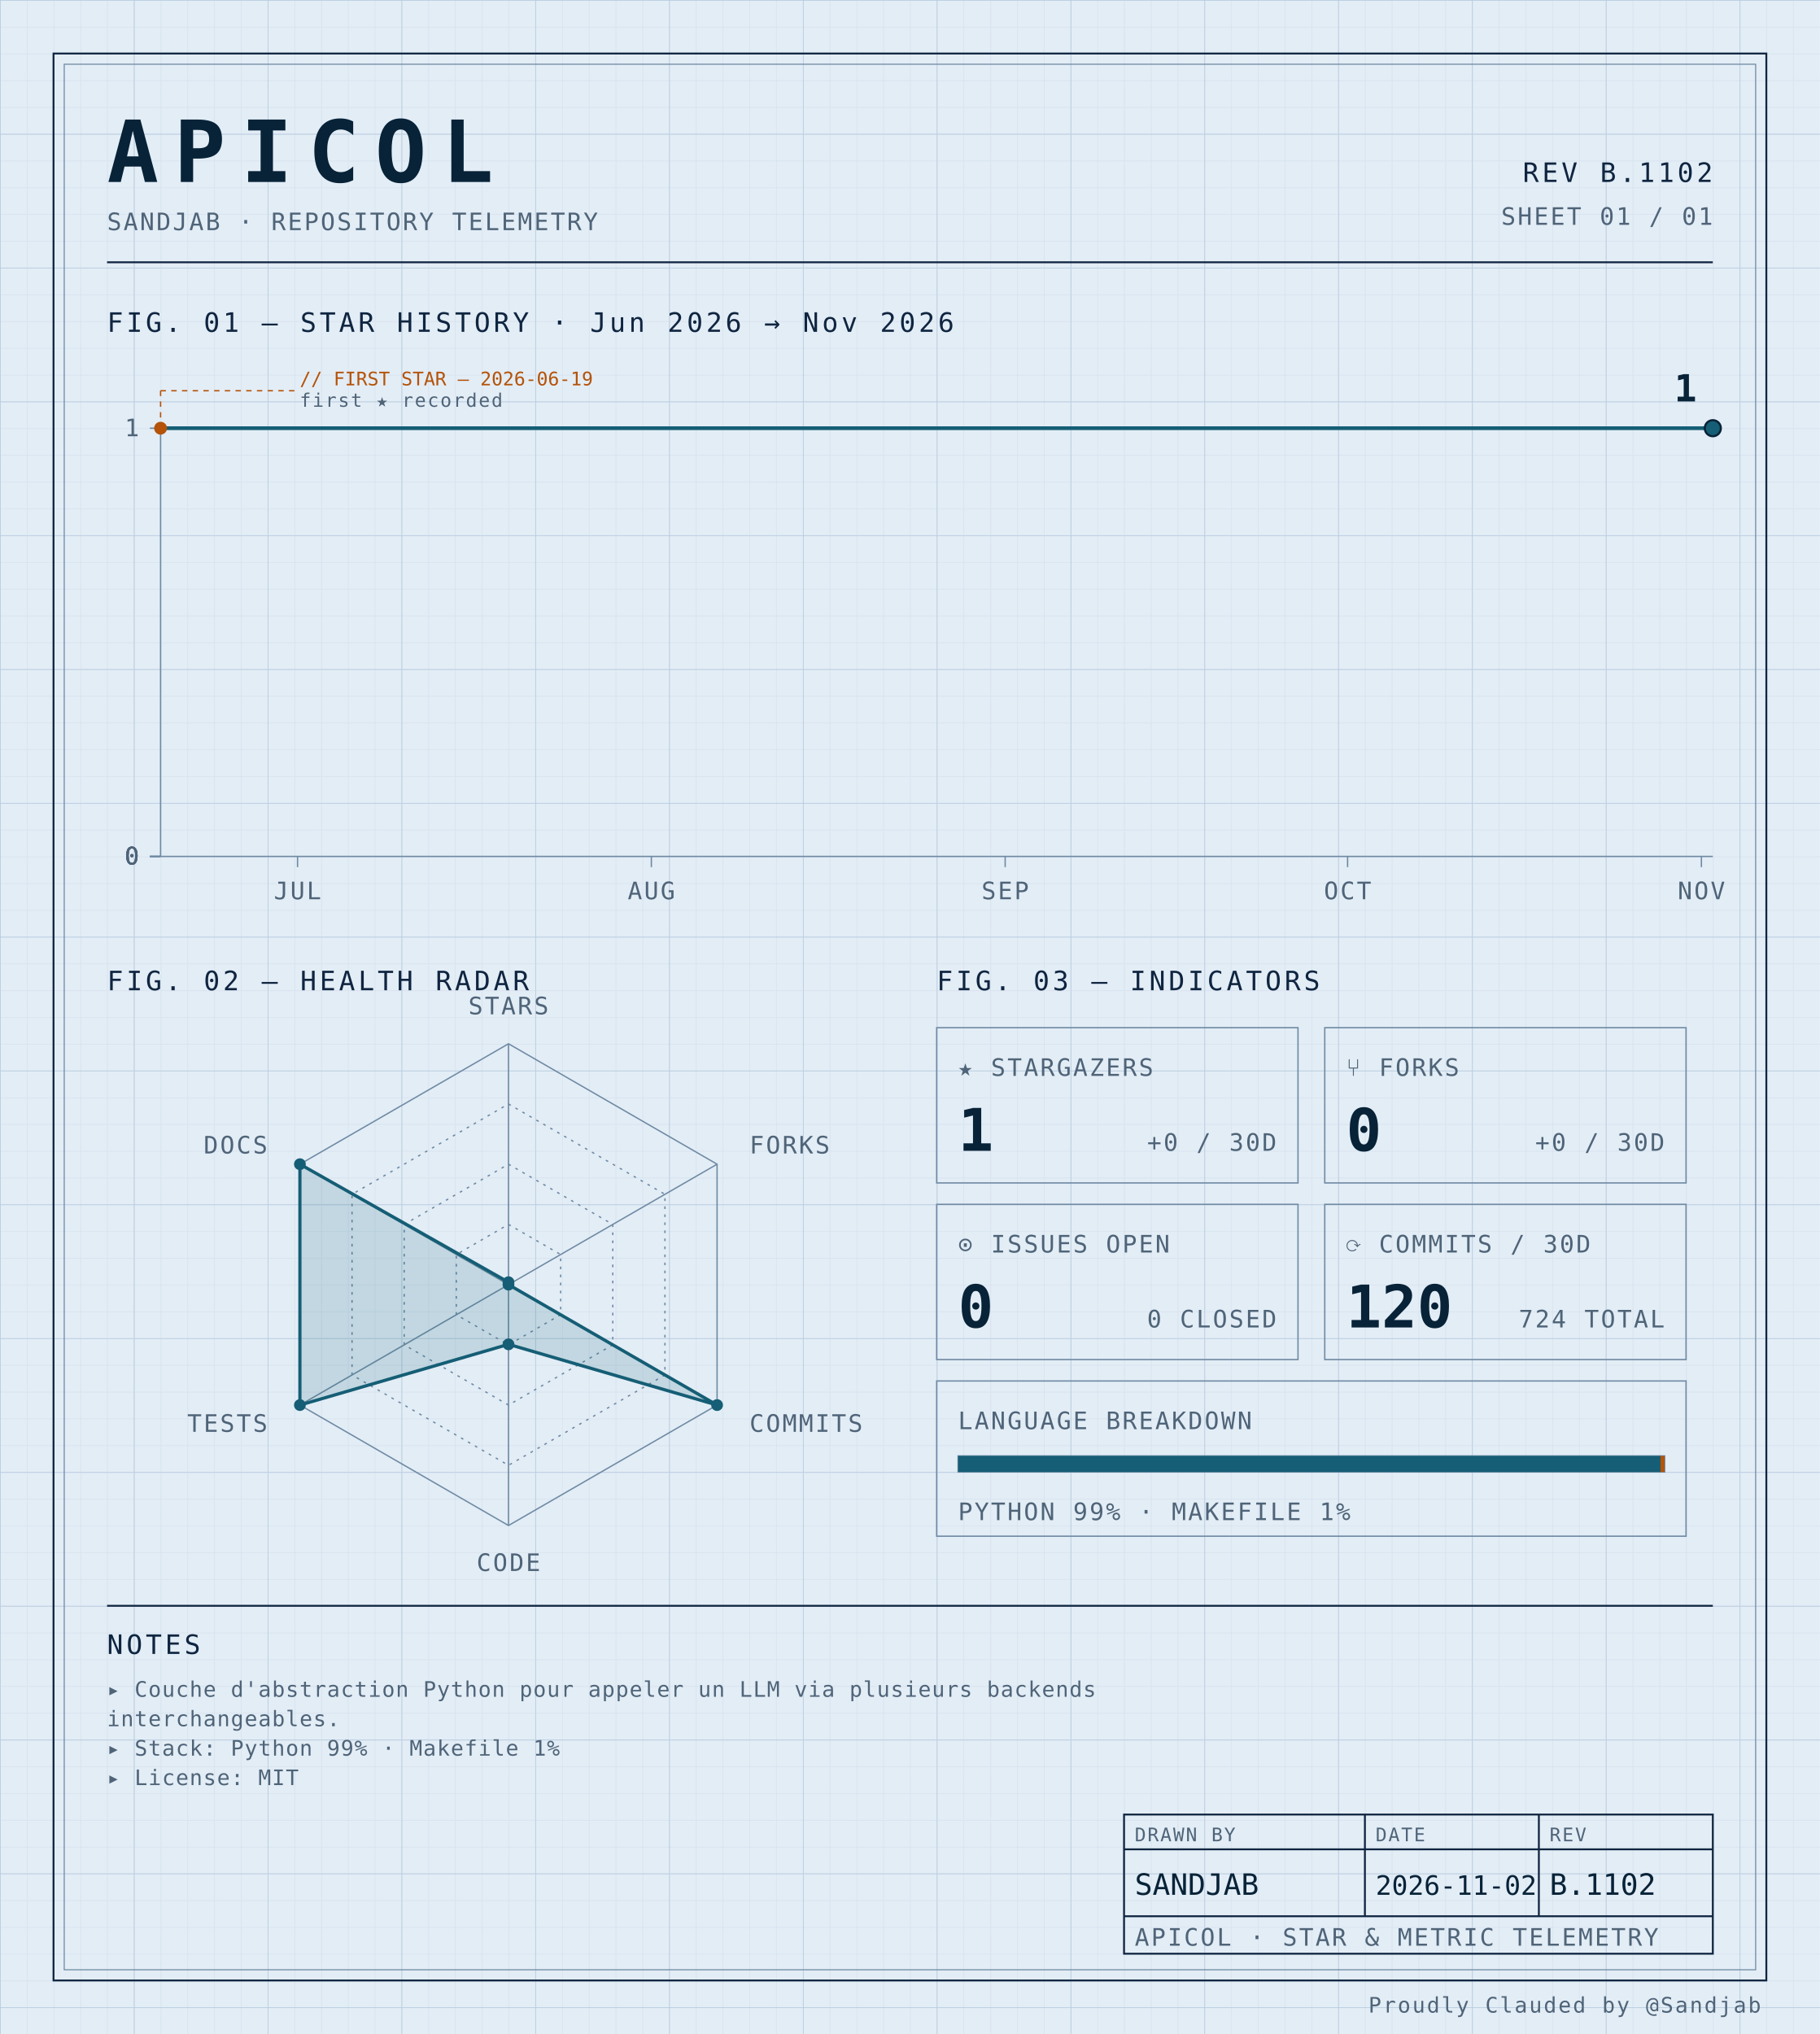
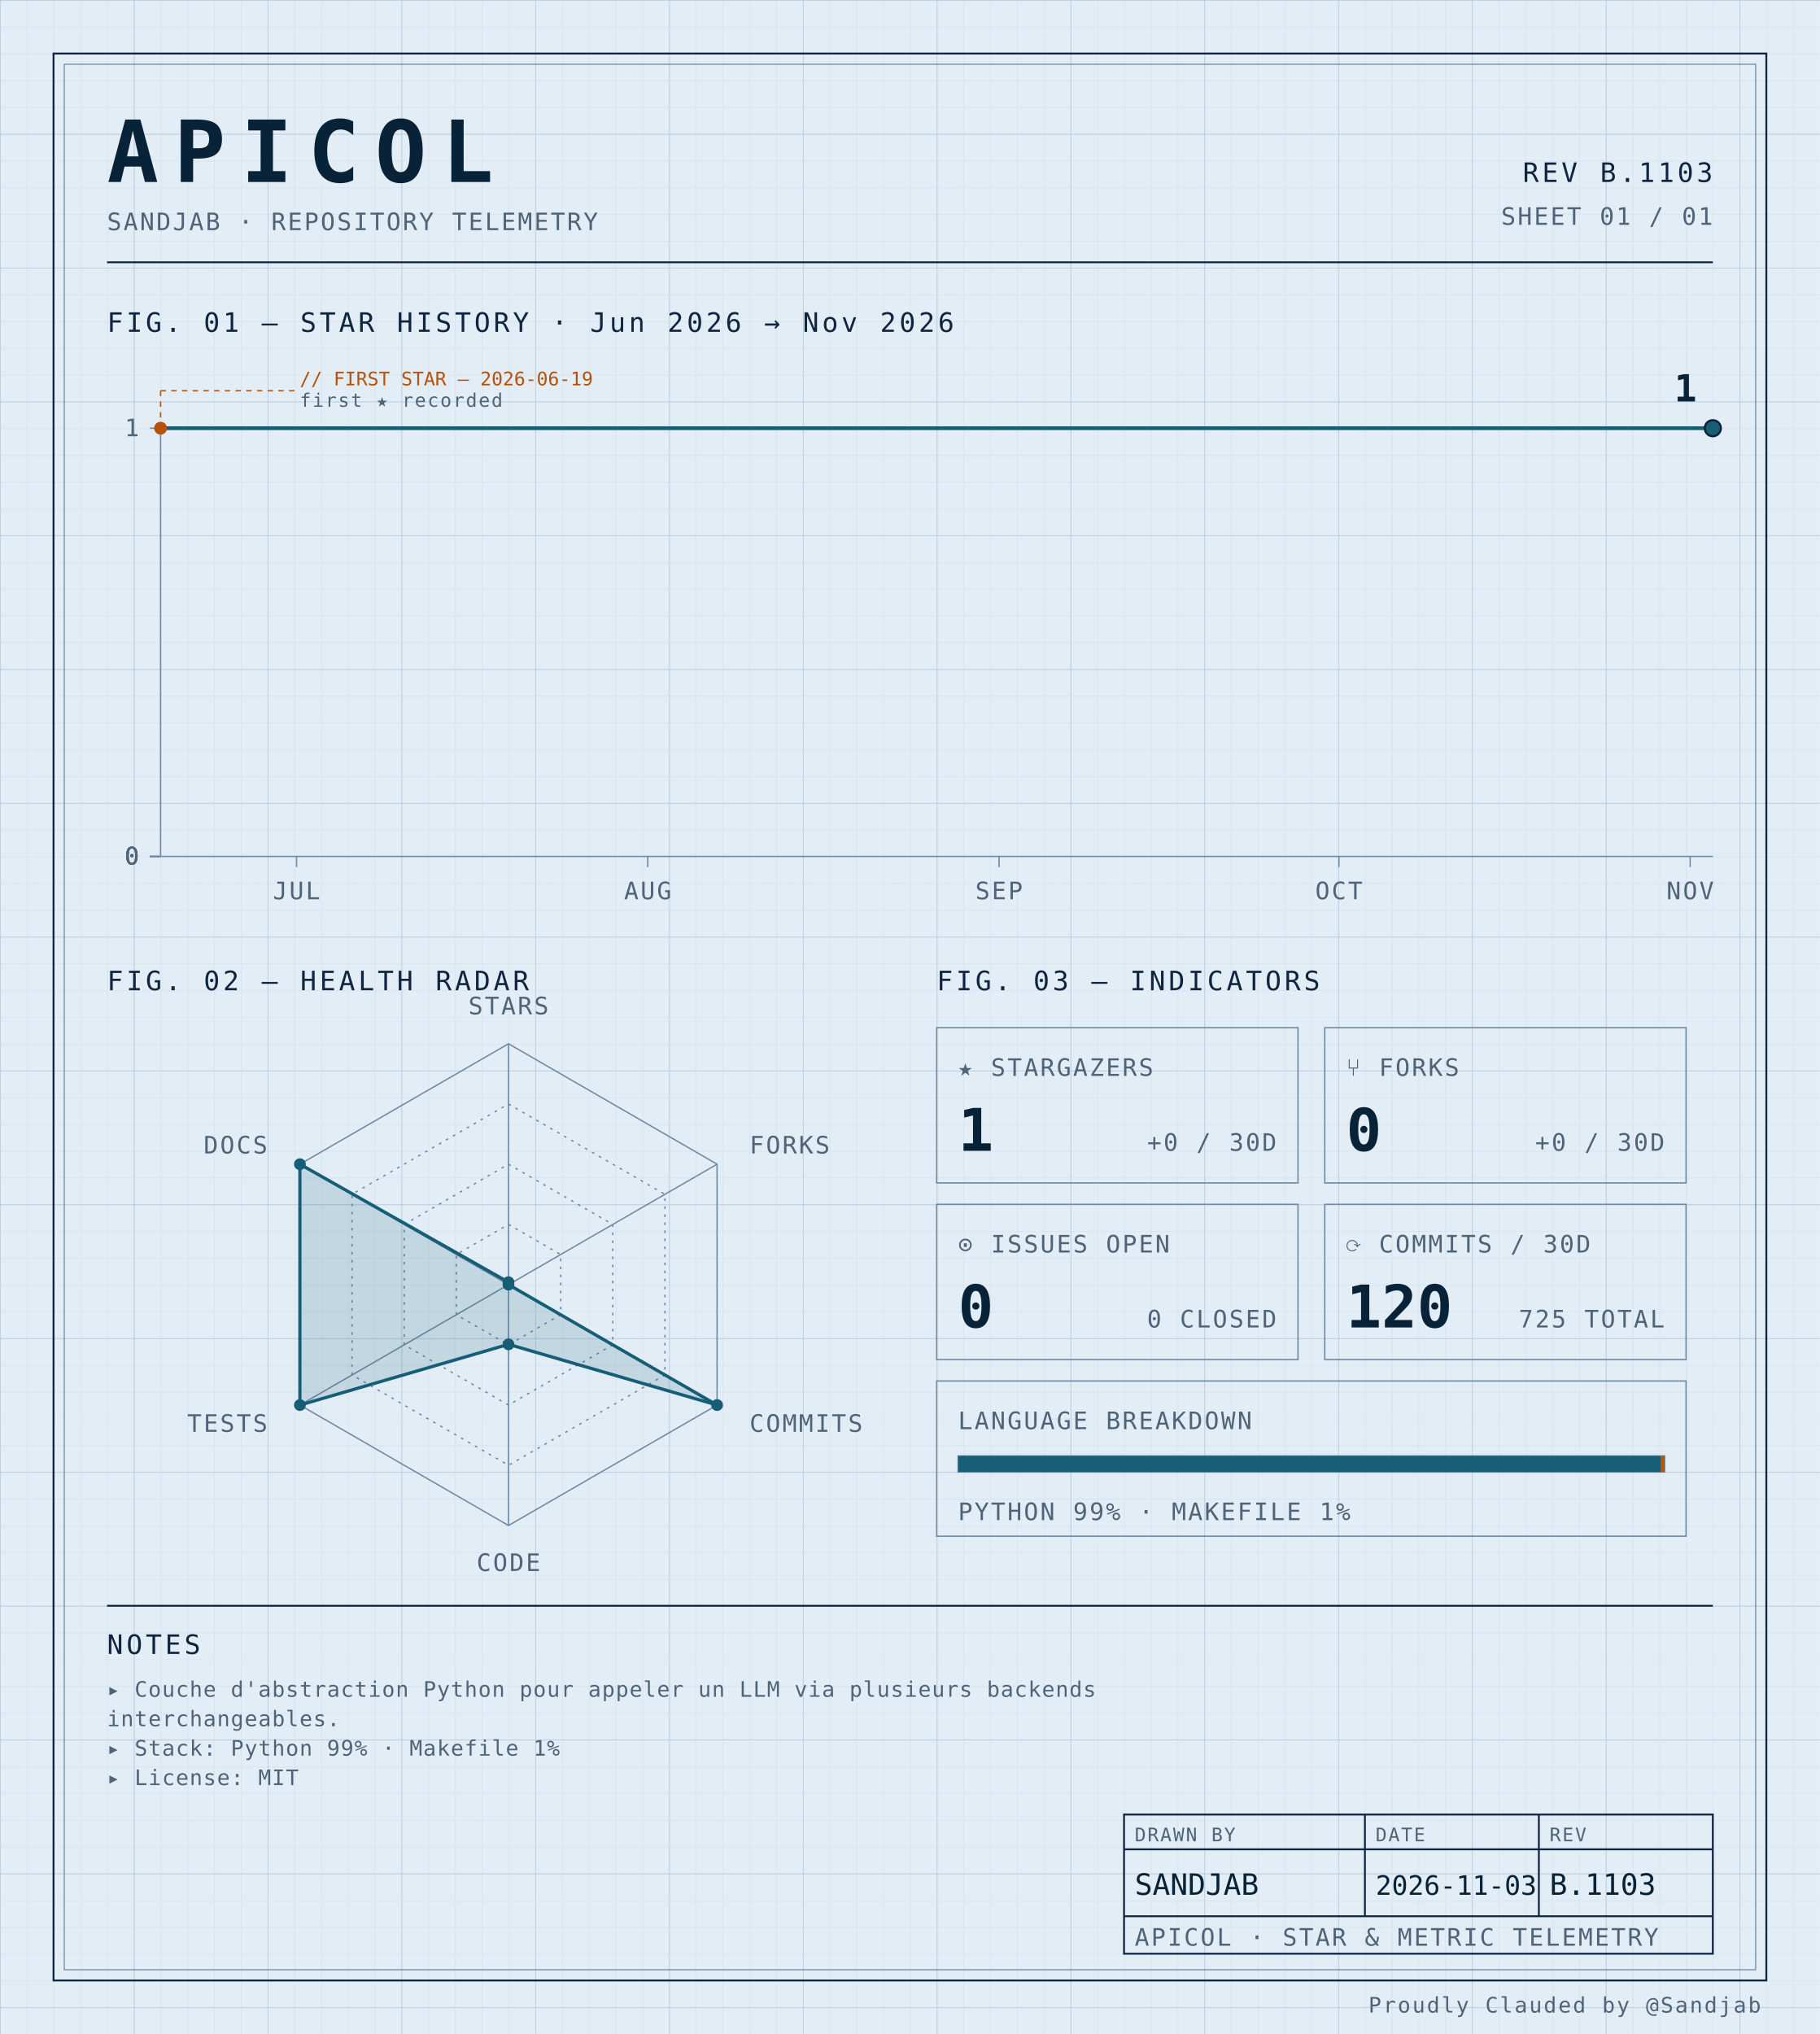
<svg xmlns="http://www.w3.org/2000/svg" width="100%" viewBox="0 0 680 760" role="img">
  <defs>
    <pattern id="grid-fine" width="10" height="10" patternUnits="userSpaceOnUse">
      <path d="M10 0H0V10" fill="none" stroke="#d4e0ec" stroke-width="0.4" />
    </pattern>
    <pattern id="grid-major" width="50" height="50" patternUnits="userSpaceOnUse">
      <path d="M50 0H0V50" fill="none" stroke="#b8cce0" stroke-width="0.5" />
    </pattern>
  </defs>
  <rect x="0" y="0" width="680" height="760" fill="#e3edf6" />
  <rect x="0" y="0" width="680" height="760" fill="url(#grid-fine)" />
  <rect x="0" y="0" width="680" height="760" fill="url(#grid-major)" />
  <rect x="20" y="20" width="640" height="720" fill="none" stroke="#0f2540" stroke-width="0.7" />
  <rect x="24" y="24" width="632" height="712" fill="none" stroke="#6f8aa3" stroke-width="0.4" />
  <text x="40" y="68" font-family="ui-monospace, 'SF Mono', 'JetBrains Mono', 'Cascadia Code', Consolas, monospace" font-size="32" font-weight="700" fill="#082338" text-anchor="start" letter-spacing="0.18em">APICOL</text>
  <text x="40" y="86" font-family="ui-monospace, 'SF Mono', 'JetBrains Mono', 'Cascadia Code', Consolas, monospace" font-size="9" font-weight="400" fill="#4f6478" text-anchor="start" letter-spacing="0.08em">SANDJAB · REPOSITORY TELEMETRY</text>
-   <text x="640" y="68" font-family="ui-monospace, 'SF Mono', 'JetBrains Mono', 'Cascadia Code', Consolas, monospace" font-size="10" font-weight="400" fill="#0f2540" text-anchor="end" letter-spacing="0.12em">REV B.1102</text>
+   <text x="640" y="68" font-family="ui-monospace, 'SF Mono', 'JetBrains Mono', 'Cascadia Code', Consolas, monospace" font-size="10" font-weight="400" fill="#0f2540" text-anchor="end" letter-spacing="0.12em">REV B.1103</text>
  <text x="640" y="84" font-family="ui-monospace, 'SF Mono', 'JetBrains Mono', 'Cascadia Code', Consolas, monospace" font-size="9" font-weight="400" fill="#4f6478" text-anchor="end" letter-spacing="0.08em">SHEET 01 / 01</text>
  <line x1="40" y1="98" x2="640" y2="98" stroke="#0f2540" stroke-width="0.7" />
  <text x="40" y="124" font-family="ui-monospace, 'SF Mono', 'JetBrains Mono', 'Cascadia Code', Consolas, monospace" font-size="10" font-weight="400" fill="#0f2540" text-anchor="start" letter-spacing="0.12em">FIG. 01 — STAR HISTORY · Jun 2026 → Nov 2026</text>
  <line x1="60" y1="160" x2="60" y2="320" stroke="#6f8aa3" stroke-width="0.5" />
  <line x1="60" y1="320" x2="640" y2="320" stroke="#6f8aa3" stroke-width="0.5" />
  <line x1="56" y1="320.0" x2="60" y2="320.0" stroke="#6f8aa3" stroke-width="0.5" />
  <text x="52" y="323.0" font-family="ui-monospace, 'SF Mono', 'JetBrains Mono', 'Cascadia Code', Consolas, monospace" font-size="9" font-weight="400" fill="#4f6478" text-anchor="end" letter-spacing="0.08em">0</text>
  <line x1="56" y1="320.0" x2="60" y2="320.0" stroke="#6f8aa3" stroke-width="0.5" />
  <text x="52" y="323.0" font-family="ui-monospace, 'SF Mono', 'JetBrains Mono', 'Cascadia Code', Consolas, monospace" font-size="9" font-weight="400" fill="#4f6478" text-anchor="end" letter-spacing="0.08em">0</text>
  <line x1="56" y1="320.0" x2="60" y2="320.0" stroke="#6f8aa3" stroke-width="0.5" />
  <text x="52" y="323.0" font-family="ui-monospace, 'SF Mono', 'JetBrains Mono', 'Cascadia Code', Consolas, monospace" font-size="9" font-weight="400" fill="#4f6478" text-anchor="end" letter-spacing="0.08em">0</text>
  <line x1="56" y1="320.0" x2="60" y2="320.0" stroke="#6f8aa3" stroke-width="0.5" />
  <text x="52" y="323.0" font-family="ui-monospace, 'SF Mono', 'JetBrains Mono', 'Cascadia Code', Consolas, monospace" font-size="9" font-weight="400" fill="#4f6478" text-anchor="end" letter-spacing="0.08em">0</text>
  <line x1="56" y1="160.0" x2="60" y2="160.0" stroke="#6f8aa3" stroke-width="0.5" />
  <text x="52" y="163.0" font-family="ui-monospace, 'SF Mono', 'JetBrains Mono', 'Cascadia Code', Consolas, monospace" font-size="9" font-weight="400" fill="#4f6478" text-anchor="end" letter-spacing="0.08em">1</text>
-   <line x1="111.176" y1="320" x2="111.176" y2="324" stroke="#6f8aa3" stroke-width="0.5" />
-   <text x="111.176" y="336" font-family="ui-monospace, 'SF Mono', 'JetBrains Mono', 'Cascadia Code', Consolas, monospace" font-size="9" font-weight="400" fill="#4f6478" text-anchor="middle" letter-spacing="0.08em">JUL</text>
-   <line x1="243.382" y1="320" x2="243.382" y2="324" stroke="#6f8aa3" stroke-width="0.5" />
-   <text x="243.382" y="336" font-family="ui-monospace, 'SF Mono', 'JetBrains Mono', 'Cascadia Code', Consolas, monospace" font-size="9" font-weight="400" fill="#4f6478" text-anchor="middle" letter-spacing="0.08em">AUG</text>
-   <line x1="375.588" y1="320" x2="375.588" y2="324" stroke="#6f8aa3" stroke-width="0.5" />
-   <text x="375.588" y="336" font-family="ui-monospace, 'SF Mono', 'JetBrains Mono', 'Cascadia Code', Consolas, monospace" font-size="9" font-weight="400" fill="#4f6478" text-anchor="middle" letter-spacing="0.08em">SEP</text>
-   <line x1="503.529" y1="320" x2="503.529" y2="324" stroke="#6f8aa3" stroke-width="0.5" />
-   <text x="503.529" y="336" font-family="ui-monospace, 'SF Mono', 'JetBrains Mono', 'Cascadia Code', Consolas, monospace" font-size="9" font-weight="400" fill="#4f6478" text-anchor="middle" letter-spacing="0.08em">OCT</text>
-   <line x1="635.735" y1="320" x2="635.735" y2="324" stroke="#6f8aa3" stroke-width="0.5" />
-   <text x="635.735" y="336" font-family="ui-monospace, 'SF Mono', 'JetBrains Mono', 'Cascadia Code', Consolas, monospace" font-size="9" font-weight="400" fill="#4f6478" text-anchor="middle" letter-spacing="0.08em">NOV</text>
-   <path d="M 60.00,160.00 L 106.91,160.00 153.82,160.00 200.74,160.00 247.65,160.00 294.56,160.00 341.47,160.00 388.38,160.00 435.29,160.00 482.21,160.00 529.12,160.00 576.03,160.00 622.94,160.00 640.00,160.00" fill="none" stroke="#155e75" stroke-width="1.4" stroke-linejoin="round" stroke-linecap="round" />
+   <line x1="110.803" y1="320" x2="110.803" y2="324" stroke="#6f8aa3" stroke-width="0.5" />
+   <text x="110.803" y="336" font-family="ui-monospace, 'SF Mono', 'JetBrains Mono', 'Cascadia Code', Consolas, monospace" font-size="9" font-weight="400" fill="#4f6478" text-anchor="middle" letter-spacing="0.08em">JUL</text>
+   <line x1="242.044" y1="320" x2="242.044" y2="324" stroke="#6f8aa3" stroke-width="0.5" />
+   <text x="242.044" y="336" font-family="ui-monospace, 'SF Mono', 'JetBrains Mono', 'Cascadia Code', Consolas, monospace" font-size="9" font-weight="400" fill="#4f6478" text-anchor="middle" letter-spacing="0.08em">AUG</text>
+   <line x1="373.285" y1="320" x2="373.285" y2="324" stroke="#6f8aa3" stroke-width="0.5" />
+   <text x="373.285" y="336" font-family="ui-monospace, 'SF Mono', 'JetBrains Mono', 'Cascadia Code', Consolas, monospace" font-size="9" font-weight="400" fill="#4f6478" text-anchor="middle" letter-spacing="0.08em">SEP</text>
+   <line x1="500.292" y1="320" x2="500.292" y2="324" stroke="#6f8aa3" stroke-width="0.5" />
+   <text x="500.292" y="336" font-family="ui-monospace, 'SF Mono', 'JetBrains Mono', 'Cascadia Code', Consolas, monospace" font-size="9" font-weight="400" fill="#4f6478" text-anchor="middle" letter-spacing="0.08em">OCT</text>
+   <line x1="631.533" y1="320" x2="631.533" y2="324" stroke="#6f8aa3" stroke-width="0.5" />
+   <text x="631.533" y="336" font-family="ui-monospace, 'SF Mono', 'JetBrains Mono', 'Cascadia Code', Consolas, monospace" font-size="9" font-weight="400" fill="#4f6478" text-anchor="middle" letter-spacing="0.08em">NOV</text>
+   <path d="M 60.00,160.00 L 106.57,160.00 153.14,160.00 199.71,160.00 246.28,160.00 292.85,160.00 339.42,160.00 385.99,160.00 432.55,160.00 479.12,160.00 525.69,160.00 572.26,160.00 618.83,160.00 640.00,160.00" fill="none" stroke="#155e75" stroke-width="1.4" stroke-linejoin="round" stroke-linecap="round" />
  <circle cx="60.0" cy="160.0" r="2.4" fill="#b45309" />
  <line x1="60.0" y1="160.0" x2="60.0" y2="146" stroke="#b45309" stroke-width="0.5" stroke-dasharray="2,2" fill="none" />
  <line x1="60.0" y1="146" x2="110.0" y2="146" stroke="#b45309" stroke-width="0.5" stroke-dasharray="2,2" fill="none" />
  <text x="112.0" y="144" font-family="ui-monospace, 'SF Mono', 'JetBrains Mono', 'Cascadia Code', Consolas, monospace" font-size="7" font-weight="400" fill="#b45309" text-anchor="start" letter-spacing="normal">// FIRST STAR — 2026-06-19</text>
  <text x="112.0" y="152" font-family="ui-monospace, 'SF Mono', 'JetBrains Mono', 'Cascadia Code', Consolas, monospace" font-size="7" font-weight="400" fill="#4f6478" text-anchor="start" letter-spacing="0.08em">first ★ recorded</text>
  <circle cx="640.0" cy="160.0" r="3" fill="#155e75" stroke="#082338" stroke-width="0.8" />
  <text x="634.0" y="150.0" font-family="ui-monospace, 'SF Mono', 'JetBrains Mono', 'Cascadia Code', Consolas, monospace" font-size="14" font-weight="700" fill="#082338" text-anchor="end" letter-spacing="normal">1</text>
  <text x="40" y="370" font-family="ui-monospace, 'SF Mono', 'JetBrains Mono', 'Cascadia Code', Consolas, monospace" font-size="10" font-weight="400" fill="#0f2540" text-anchor="start" letter-spacing="0.12em">FIG. 02 — HEALTH RADAR</text>
  <g transform="translate(190 480)">
    <polygon points="0.00,-90.00 77.94,-45.00 77.94,45.00 0.00,90.00 -77.94,45.00 -77.94,-45.00" fill="none" stroke="#6f8aa3" stroke-width="0.5" />
    <polygon points="0.00,-67.50 58.46,-33.75 58.46,33.75 0.00,67.50 -58.46,33.75 -58.46,-33.75" fill="none" stroke="#6f8aa3" stroke-width="0.5" stroke-dasharray="1,2" />
    <polygon points="0.00,-45.00 38.97,-22.50 38.97,22.50 0.00,45.00 -38.97,22.50 -38.97,-22.50" fill="none" stroke="#6f8aa3" stroke-width="0.5" stroke-dasharray="1,2" />
    <polygon points="0.00,-22.50 19.49,-11.25 19.49,11.25 0.00,22.50 -19.49,11.25 -19.49,-11.25" fill="none" stroke="#6f8aa3" stroke-width="0.5" stroke-dasharray="1,2" />
    <line x1="0" y1="0" x2="0.00" y2="-90.00" stroke="#6f8aa3" stroke-width="0.5" />
    <line x1="0" y1="0" x2="77.94" y2="-45.00" stroke="#6f8aa3" stroke-width="0.5" />
    <line x1="0" y1="0" x2="77.94" y2="45.00" stroke="#6f8aa3" stroke-width="0.5" />
    <line x1="0" y1="0" x2="0.00" y2="90.00" stroke="#6f8aa3" stroke-width="0.5" />
    <line x1="0" y1="0" x2="-77.94" y2="45.00" stroke="#6f8aa3" stroke-width="0.5" />
    <line x1="0" y1="0" x2="-77.94" y2="-45.00" stroke="#6f8aa3" stroke-width="0.5" />
    <polygon points="0.00,-0.90 0.00,0.00 77.94,45.00 0.00,22.31 -77.94,45.00 -77.94,-45.00" fill="#155e75" fill-opacity="0.16" stroke="#155e75" stroke-width="1.2" />
    <circle cx="0.00" cy="-0.90" r="2.2" fill="#155e75" />
    <circle cx="0.00" cy="0.00" r="2.2" fill="#155e75" />
    <circle cx="77.94" cy="45.00" r="2.2" fill="#155e75" />
    <circle cx="0.00" cy="22.31" r="2.2" fill="#155e75" />
    <circle cx="-77.94" cy="45.00" r="2.2" fill="#155e75" />
    <circle cx="-77.94" cy="-45.00" r="2.2" fill="#155e75" />
    <text x="6.3681633555662356e-15" y="-101" font-family="ui-monospace, 'SF Mono', 'JetBrains Mono', 'Cascadia Code', Consolas, monospace" font-size="9" font-weight="400" fill="#4f6478" text-anchor="middle" letter-spacing="0.08em">STARS</text>
    <text x="90.067" y="-49" font-family="ui-monospace, 'SF Mono', 'JetBrains Mono', 'Cascadia Code', Consolas, monospace" font-size="9" font-weight="400" fill="#4f6478" text-anchor="start" letter-spacing="0.08em">FORKS</text>
    <text x="90.067" y="55" font-family="ui-monospace, 'SF Mono', 'JetBrains Mono', 'Cascadia Code', Consolas, monospace" font-size="9" font-weight="400" fill="#4f6478" text-anchor="start" letter-spacing="0.08em">COMMITS</text>
    <text x="6.3681633555662356e-15" y="107" font-family="ui-monospace, 'SF Mono', 'JetBrains Mono', 'Cascadia Code', Consolas, monospace" font-size="9" font-weight="400" fill="#4f6478" text-anchor="middle" letter-spacing="0.08em">CODE</text>
    <text x="-90.067" y="55" font-family="ui-monospace, 'SF Mono', 'JetBrains Mono', 'Cascadia Code', Consolas, monospace" font-size="9" font-weight="400" fill="#4f6478" text-anchor="end" letter-spacing="0.08em">TESTS</text>
    <text x="-90.067" y="-49" font-family="ui-monospace, 'SF Mono', 'JetBrains Mono', 'Cascadia Code', Consolas, monospace" font-size="9" font-weight="400" fill="#4f6478" text-anchor="end" letter-spacing="0.08em">DOCS</text>
  </g>
  <text x="350" y="370" font-family="ui-monospace, 'SF Mono', 'JetBrains Mono', 'Cascadia Code', Consolas, monospace" font-size="10" font-weight="400" fill="#0f2540" text-anchor="start" letter-spacing="0.12em">FIG. 03 — INDICATORS</text>
  <rect x="350" y="384" width="135" height="58" fill="none" stroke="#6f8aa3" stroke-width="0.5" />
  <text x="358" y="402" font-family="ui-monospace, 'SF Mono', 'JetBrains Mono', 'Cascadia Code', Consolas, monospace" font-size="9" font-weight="400" fill="#4f6478" text-anchor="start" letter-spacing="0.08em">★ STARGAZERS</text>
  <text x="358" y="430" font-family="ui-monospace, 'SF Mono', 'JetBrains Mono', 'Cascadia Code', Consolas, monospace" font-size="22" font-weight="700" fill="#082338" text-anchor="start" letter-spacing="normal">1</text>
  <text x="477" y="430" font-family="ui-monospace, 'SF Mono', 'JetBrains Mono', 'Cascadia Code', Consolas, monospace" font-size="9" font-weight="400" fill="#4f6478" text-anchor="end" letter-spacing="0.08em">+0 / 30D</text>
  <rect x="495" y="384" width="135" height="58" fill="none" stroke="#6f8aa3" stroke-width="0.5" />
  <text x="503" y="402" font-family="ui-monospace, 'SF Mono', 'JetBrains Mono', 'Cascadia Code', Consolas, monospace" font-size="9" font-weight="400" fill="#4f6478" text-anchor="start" letter-spacing="0.08em">⑂ FORKS</text>
  <text x="503" y="430" font-family="ui-monospace, 'SF Mono', 'JetBrains Mono', 'Cascadia Code', Consolas, monospace" font-size="22" font-weight="700" fill="#082338" text-anchor="start" letter-spacing="normal">0</text>
  <text x="622" y="430" font-family="ui-monospace, 'SF Mono', 'JetBrains Mono', 'Cascadia Code', Consolas, monospace" font-size="9" font-weight="400" fill="#4f6478" text-anchor="end" letter-spacing="0.08em">+0 / 30D</text>
  <rect x="350" y="450" width="135" height="58" fill="none" stroke="#6f8aa3" stroke-width="0.5" />
  <text x="358" y="468" font-family="ui-monospace, 'SF Mono', 'JetBrains Mono', 'Cascadia Code', Consolas, monospace" font-size="9" font-weight="400" fill="#4f6478" text-anchor="start" letter-spacing="0.08em">⊙ ISSUES OPEN</text>
  <text x="358" y="496" font-family="ui-monospace, 'SF Mono', 'JetBrains Mono', 'Cascadia Code', Consolas, monospace" font-size="22" font-weight="700" fill="#082338" text-anchor="start" letter-spacing="normal">0</text>
  <text x="477" y="496" font-family="ui-monospace, 'SF Mono', 'JetBrains Mono', 'Cascadia Code', Consolas, monospace" font-size="9" font-weight="400" fill="#4f6478" text-anchor="end" letter-spacing="0.08em">0 CLOSED</text>
  <rect x="495" y="450" width="135" height="58" fill="none" stroke="#6f8aa3" stroke-width="0.5" />
  <text x="503" y="468" font-family="ui-monospace, 'SF Mono', 'JetBrains Mono', 'Cascadia Code', Consolas, monospace" font-size="9" font-weight="400" fill="#4f6478" text-anchor="start" letter-spacing="0.08em">⟳ COMMITS / 30D</text>
  <text x="503" y="496" font-family="ui-monospace, 'SF Mono', 'JetBrains Mono', 'Cascadia Code', Consolas, monospace" font-size="22" font-weight="700" fill="#082338" text-anchor="start" letter-spacing="normal">120</text>
-   <text x="622" y="496" font-family="ui-monospace, 'SF Mono', 'JetBrains Mono', 'Cascadia Code', Consolas, monospace" font-size="9" font-weight="400" fill="#4f6478" text-anchor="end" letter-spacing="0.08em">724 TOTAL</text>
+   <text x="622" y="496" font-family="ui-monospace, 'SF Mono', 'JetBrains Mono', 'Cascadia Code', Consolas, monospace" font-size="9" font-weight="400" fill="#4f6478" text-anchor="end" letter-spacing="0.08em">725 TOTAL</text>
  <rect x="350" y="516" width="280" height="58" fill="none" stroke="#6f8aa3" stroke-width="0.5" />
  <text x="358" y="534" font-family="ui-monospace, 'SF Mono', 'JetBrains Mono', 'Cascadia Code', Consolas, monospace" font-size="9" font-weight="400" fill="#4f6478" text-anchor="start" letter-spacing="0.08em">LANGUAGE BREAKDOWN</text>
  <rect x="358" y="544" width="264" height="6" fill="none" stroke="#6f8aa3" stroke-width="0.5" />
  <rect x="358" y="544" width="262.46" height="6" fill="#155e75" />
  <rect x="620.456" y="544" width="1.54" height="6" fill="#b45309" />
  <text x="358" y="568" font-family="ui-monospace, 'SF Mono', 'JetBrains Mono', 'Cascadia Code', Consolas, monospace" font-size="9" font-weight="400" fill="#4f6478" text-anchor="start" letter-spacing="0.08em">PYTHON 99% · MAKEFILE 1%</text>
  <line x1="40" y1="600" x2="640" y2="600" stroke="#0f2540" stroke-width="0.7" />
  <text x="40" y="618" font-family="ui-monospace, 'SF Mono', 'JetBrains Mono', 'Cascadia Code', Consolas, monospace" font-size="10" font-weight="400" fill="#0f2540" text-anchor="start" letter-spacing="0.12em">NOTES</text>
  <text x="40" y="634" font-family="ui-monospace, 'SF Mono', 'JetBrains Mono', 'Cascadia Code', Consolas, monospace" font-size="8" font-weight="400" fill="#4f6478" text-anchor="start" letter-spacing="0.04em">▸ Couche d'abstraction Python pour appeler un LLM via plusieurs backends</text>
  <text x="40" y="645" font-family="ui-monospace, 'SF Mono', 'JetBrains Mono', 'Cascadia Code', Consolas, monospace" font-size="8" font-weight="400" fill="#4f6478" text-anchor="start" letter-spacing="0.04em">  interchangeables.</text>
  <text x="40" y="656" font-family="ui-monospace, 'SF Mono', 'JetBrains Mono', 'Cascadia Code', Consolas, monospace" font-size="8" font-weight="400" fill="#4f6478" text-anchor="start" letter-spacing="0.04em">▸ Stack: Python 99% · Makefile 1%</text>
  <text x="40" y="667" font-family="ui-monospace, 'SF Mono', 'JetBrains Mono', 'Cascadia Code', Consolas, monospace" font-size="8" font-weight="400" fill="#4f6478" text-anchor="start" letter-spacing="0.04em">▸ License: MIT</text>
  <rect x="420" y="678" width="220" height="52" fill="none" stroke="#0f2540" stroke-width="0.7" />
  <line x1="420" y1="691" x2="640" y2="691" stroke="#0f2540" stroke-width="0.7" />
  <line x1="420" y1="716" x2="640" y2="716" stroke="#0f2540" stroke-width="0.7" />
  <line x1="510" y1="678" x2="510" y2="716" stroke="#0f2540" stroke-width="0.7" />
  <line x1="575" y1="678" x2="575" y2="716" stroke="#0f2540" stroke-width="0.7" />
  <text x="424" y="688" font-family="ui-monospace, 'SF Mono', 'JetBrains Mono', 'Cascadia Code', Consolas, monospace" font-size="7" font-weight="400" fill="#4f6478" text-anchor="start" letter-spacing="0.08em">DRAWN BY</text>
  <text x="514" y="688" font-family="ui-monospace, 'SF Mono', 'JetBrains Mono', 'Cascadia Code', Consolas, monospace" font-size="7" font-weight="400" fill="#4f6478" text-anchor="start" letter-spacing="0.08em">DATE</text>
  <text x="579" y="688" font-family="ui-monospace, 'SF Mono', 'JetBrains Mono', 'Cascadia Code', Consolas, monospace" font-size="7" font-weight="400" fill="#4f6478" text-anchor="start" letter-spacing="0.08em">REV</text>
  <text x="424" y="708" font-family="ui-monospace, 'SF Mono', 'JetBrains Mono', 'Cascadia Code', Consolas, monospace" font-size="11" font-weight="400" fill="#082338" text-anchor="start" letter-spacing="normal">SANDJAB</text>
-   <text x="514" y="708" font-family="ui-monospace, 'SF Mono', 'JetBrains Mono', 'Cascadia Code', Consolas, monospace" font-size="10" font-weight="400" fill="#082338" text-anchor="start" letter-spacing="normal">2026-11-02</text>
-   <text x="579" y="708" font-family="ui-monospace, 'SF Mono', 'JetBrains Mono', 'Cascadia Code', Consolas, monospace" font-size="11" font-weight="400" fill="#082338" text-anchor="start" letter-spacing="normal">B.1102</text>
+   <text x="514" y="708" font-family="ui-monospace, 'SF Mono', 'JetBrains Mono', 'Cascadia Code', Consolas, monospace" font-size="10" font-weight="400" fill="#082338" text-anchor="start" letter-spacing="normal">2026-11-03</text>
+   <text x="579" y="708" font-family="ui-monospace, 'SF Mono', 'JetBrains Mono', 'Cascadia Code', Consolas, monospace" font-size="11" font-weight="400" fill="#082338" text-anchor="start" letter-spacing="normal">B.1103</text>
  <text x="424" y="727" font-family="ui-monospace, 'SF Mono', 'JetBrains Mono', 'Cascadia Code', Consolas, monospace" font-size="9" font-weight="400" fill="#4f6478" text-anchor="start" letter-spacing="0.08em">APICOL · STAR &amp; METRIC TELEMETRY</text>
  <text x="658" y="752" font-family="ui-monospace, 'SF Mono', 'JetBrains Mono', 'Cascadia Code', Consolas, monospace" font-size="8" font-weight="400" fill="#4f6478" text-anchor="end" letter-spacing="0.08em">Proudly Clauded by @Sandjab</text>
</svg>
